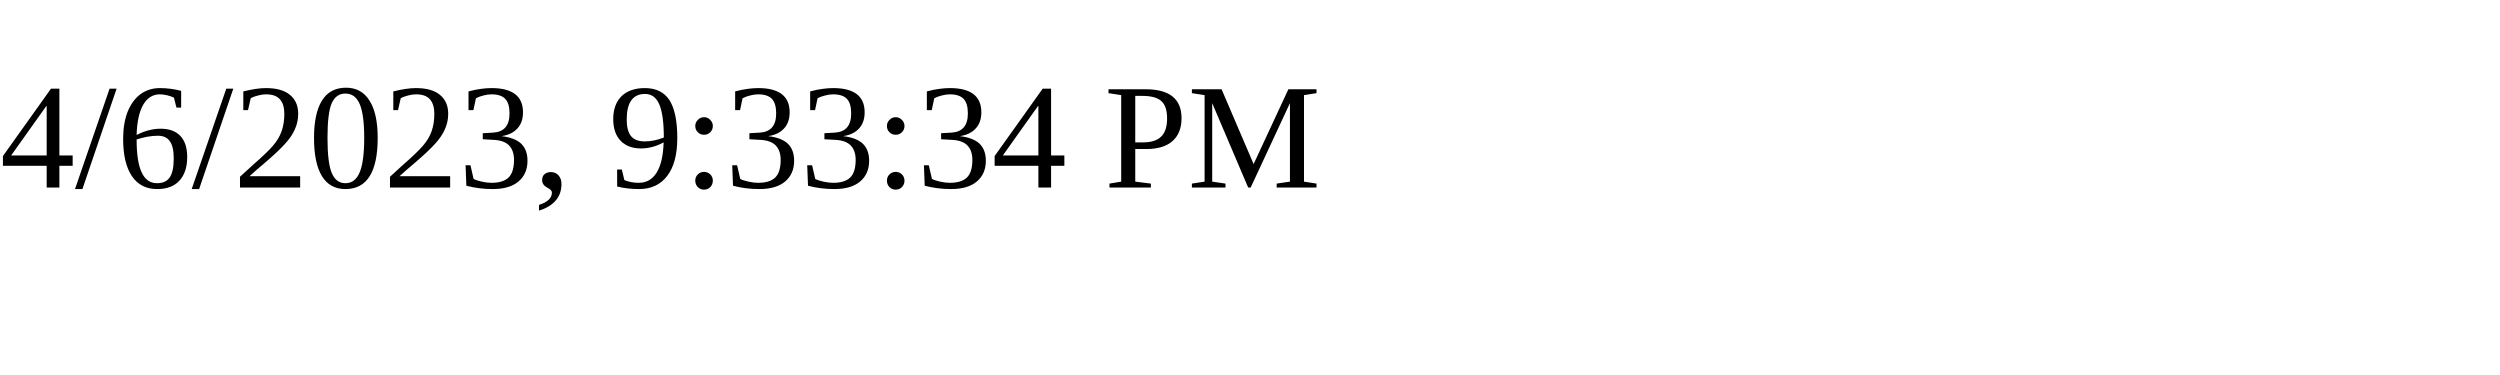
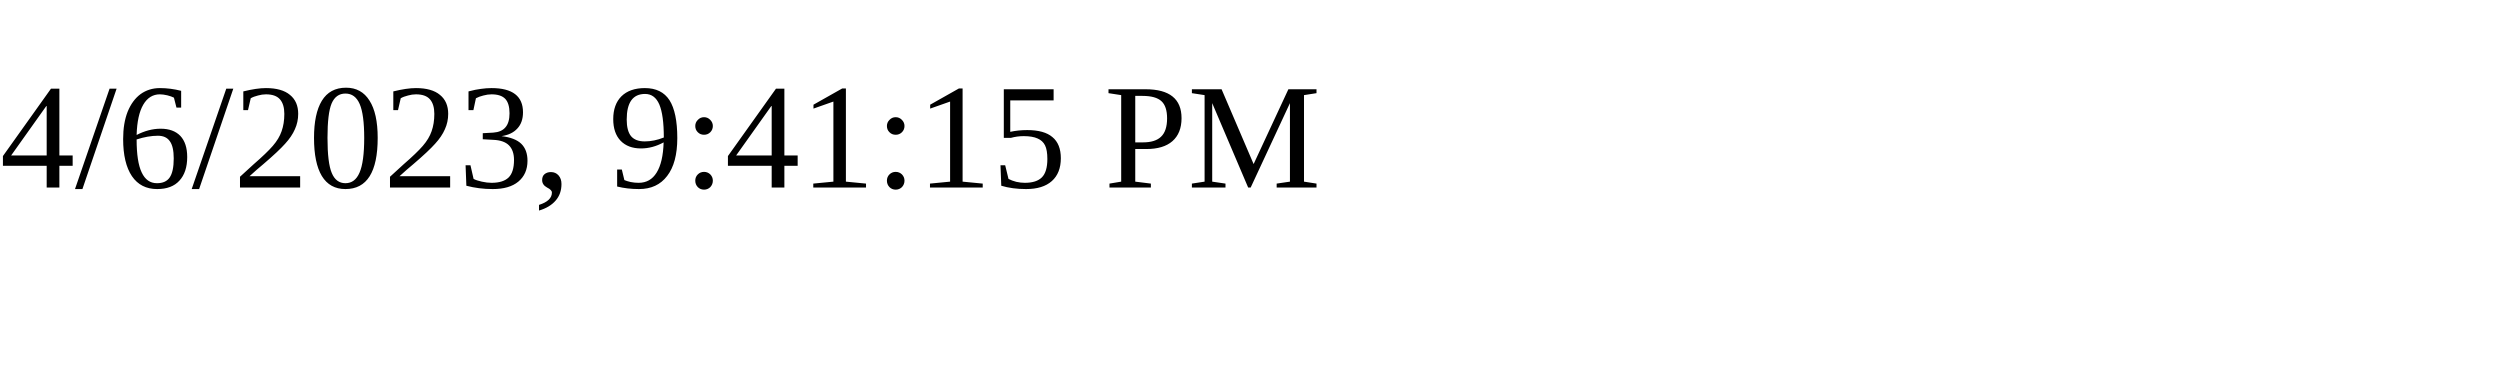
<svg xmlns="http://www.w3.org/2000/svg" height="30" width="200">
-   <text x="0" y="15">4/6/2023, 9:33:34 PM</text>
+   <text x="0" y="15">4/6/2023, 9:41:15 PM</text>
</svg>
